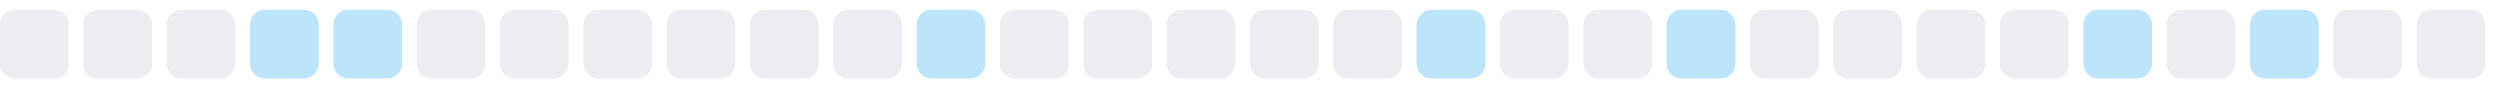
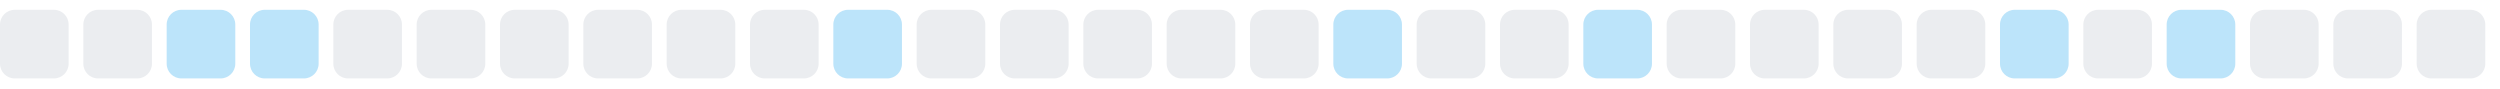
<svg xmlns="http://www.w3.org/2000/svg" width="255" height="9">
  <style>
        .level0 { fill: #ebedf0; }
        .level1 { fill: #bce4fa; }
        .level2 { fill: #75c7f7; }
        .level3 { fill: #30a9f2; }
        .level4 { fill: #008ee6; }
        @media (prefers-color-scheme: dark) {
          .level0 { fill: #161b22; }
          .level1 { fill: #0b3b5c; }
          .level2 { fill: #0a6299; }
          .level3 { fill: #008ee6; }
          .level4 { fill: #5bc4ff; }
        }
      </style>
  <rect x="0.0" y="1" width="7" height="7" rx="1.5" ry="1.5" class="level0" />
  <rect x="8.5" y="1" width="7" height="7" rx="1.5" ry="1.5" class="level0" />
-   <rect x="17.0" y="1" width="7" height="7" rx="1.5" ry="1.5" class="level0" />
+   <rect x="17.0" y="1" width="7" height="7" rx="1.5" ry="1.5" class="level1" />
  <rect x="25.5" y="1" width="7" height="7" rx="1.5" ry="1.5" class="level1" />
-   <rect x="34.0" y="1" width="7" height="7" rx="1.5" ry="1.5" class="level1" />
+   <rect x="34.0" y="1" width="7" height="7" rx="1.5" ry="1.5" class="level0" />
  <rect x="42.5" y="1" width="7" height="7" rx="1.5" ry="1.5" class="level0" />
  <rect x="51.0" y="1" width="7" height="7" rx="1.5" ry="1.5" class="level0" />
  <rect x="59.5" y="1" width="7" height="7" rx="1.5" ry="1.5" class="level0" />
  <rect x="68.0" y="1" width="7" height="7" rx="1.5" ry="1.5" class="level0" />
  <rect x="76.5" y="1" width="7" height="7" rx="1.5" ry="1.5" class="level0" />
-   <rect x="85.0" y="1" width="7" height="7" rx="1.5" ry="1.5" class="level0" />
-   <rect x="93.5" y="1" width="7" height="7" rx="1.5" ry="1.5" class="level1" />
+   <rect x="85.0" y="1" width="7" height="7" rx="1.5" ry="1.5" class="level1" />
+   <rect x="93.5" y="1" width="7" height="7" rx="1.5" ry="1.5" class="level0" />
  <rect x="102.0" y="1" width="7" height="7" rx="1.5" ry="1.5" class="level0" />
  <rect x="110.5" y="1" width="7" height="7" rx="1.5" ry="1.5" class="level0" />
  <rect x="119.0" y="1" width="7" height="7" rx="1.5" ry="1.5" class="level0" />
  <rect x="127.5" y="1" width="7" height="7" rx="1.5" ry="1.5" class="level0" />
-   <rect x="136.0" y="1" width="7" height="7" rx="1.5" ry="1.5" class="level0" />
-   <rect x="144.5" y="1" width="7" height="7" rx="1.5" ry="1.5" class="level1" />
+   <rect x="136.0" y="1" width="7" height="7" rx="1.5" ry="1.5" class="level1" />
+   <rect x="144.5" y="1" width="7" height="7" rx="1.5" ry="1.5" class="level0" />
  <rect x="153.0" y="1" width="7" height="7" rx="1.5" ry="1.5" class="level0" />
-   <rect x="161.5" y="1" width="7" height="7" rx="1.5" ry="1.5" class="level0" />
-   <rect x="170.0" y="1" width="7" height="7" rx="1.5" ry="1.5" class="level1" />
+   <rect x="161.5" y="1" width="7" height="7" rx="1.5" ry="1.5" class="level1" />
+   <rect x="170.0" y="1" width="7" height="7" rx="1.5" ry="1.5" class="level0" />
  <rect x="178.5" y="1" width="7" height="7" rx="1.5" ry="1.5" class="level0" />
  <rect x="187.0" y="1" width="7" height="7" rx="1.5" ry="1.5" class="level0" />
  <rect x="195.5" y="1" width="7" height="7" rx="1.5" ry="1.5" class="level0" />
-   <rect x="204.0" y="1" width="7" height="7" rx="1.5" ry="1.5" class="level0" />
-   <rect x="212.5" y="1" width="7" height="7" rx="1.5" ry="1.5" class="level1" />
-   <rect x="221.0" y="1" width="7" height="7" rx="1.5" ry="1.5" class="level0" />
-   <rect x="229.5" y="1" width="7" height="7" rx="1.5" ry="1.5" class="level1" />
+   <rect x="204.0" y="1" width="7" height="7" rx="1.5" ry="1.5" class="level1" />
+   <rect x="212.5" y="1" width="7" height="7" rx="1.5" ry="1.5" class="level0" />
+   <rect x="221.0" y="1" width="7" height="7" rx="1.5" ry="1.5" class="level1" />
+   <rect x="229.5" y="1" width="7" height="7" rx="1.5" ry="1.5" class="level0" />
  <rect x="238.0" y="1" width="7" height="7" rx="1.5" ry="1.5" class="level0" />
  <rect x="246.5" y="1" width="7" height="7" rx="1.5" ry="1.5" class="level0" />
</svg>
